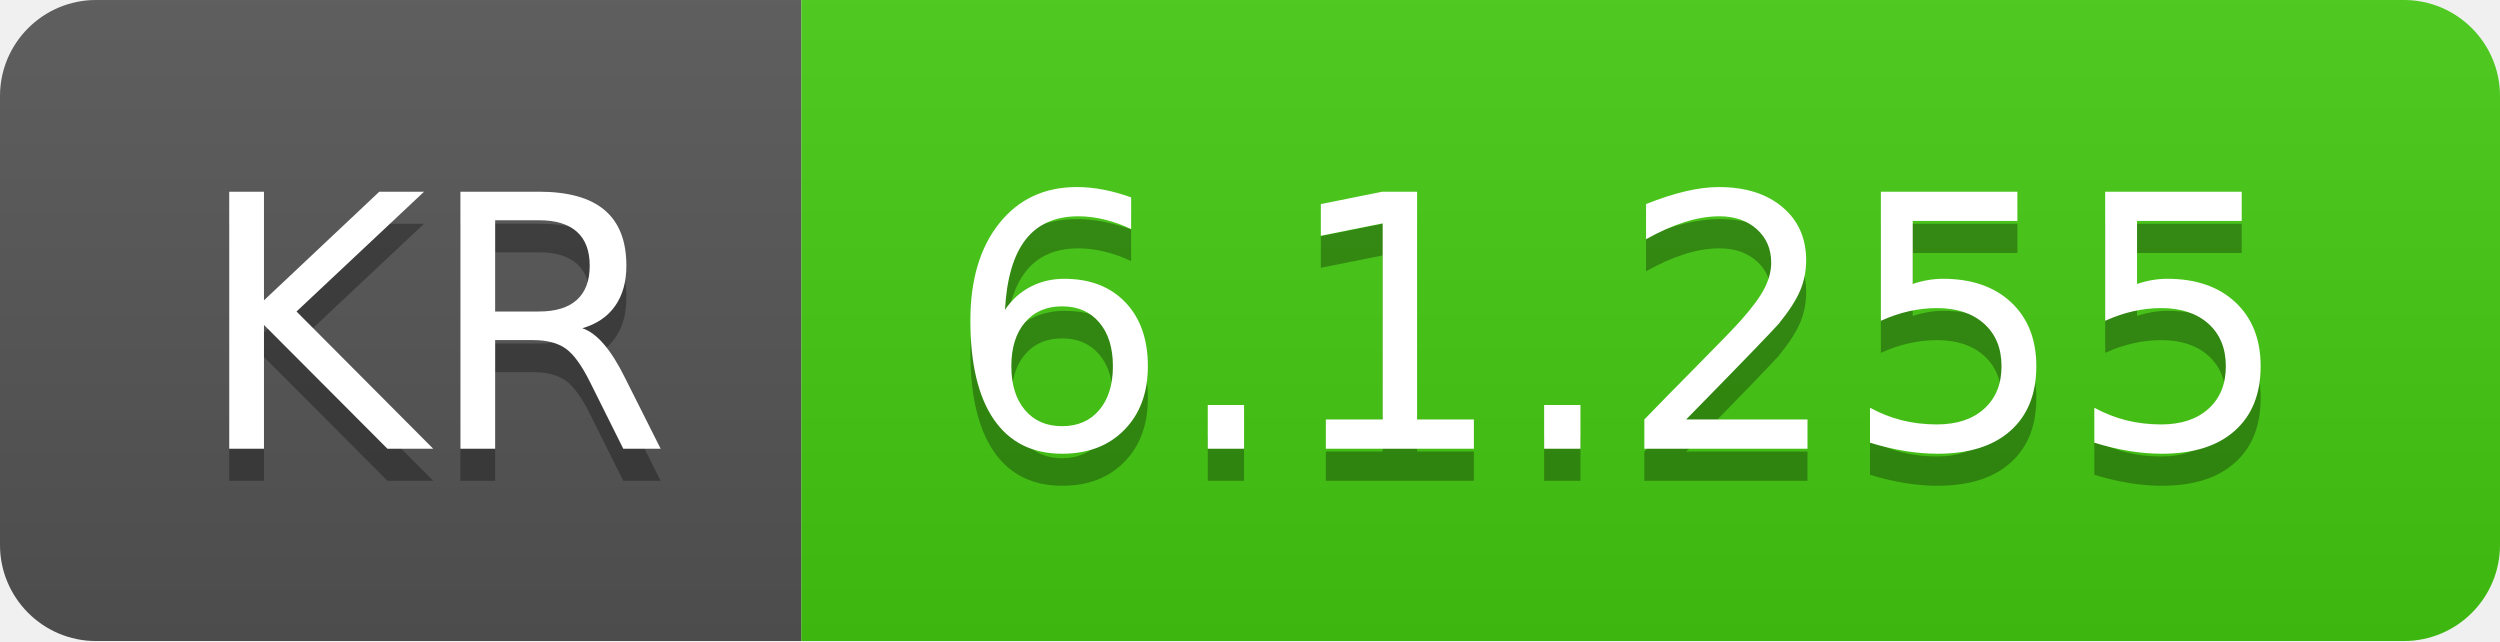
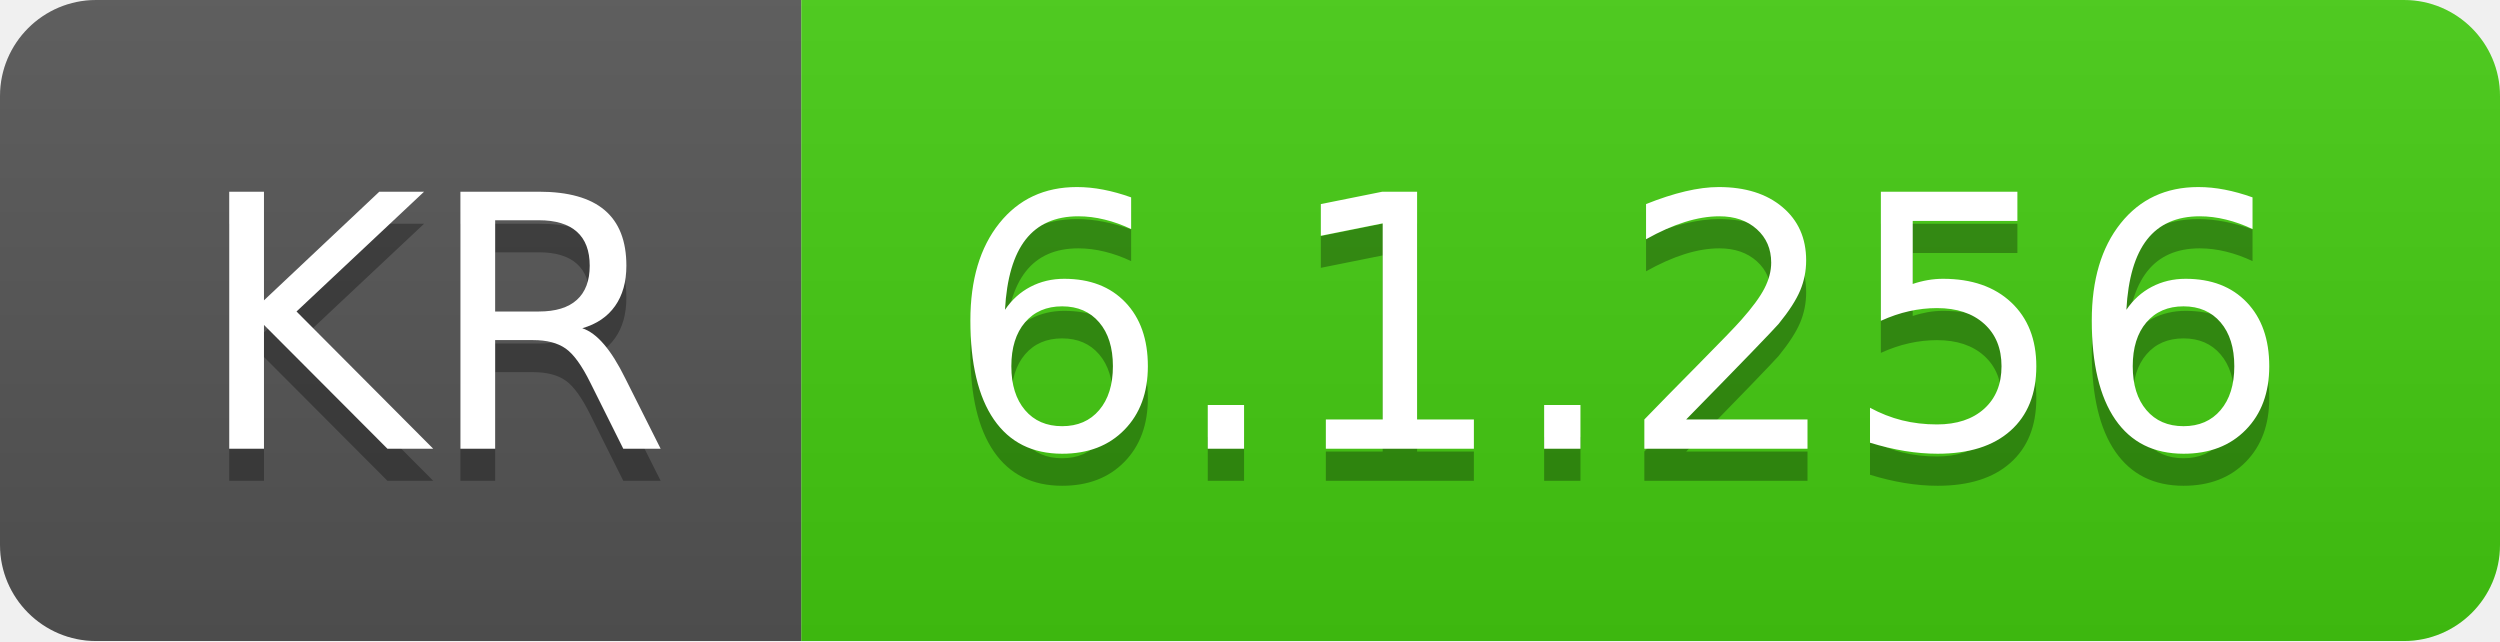
- <svg xmlns="http://www.w3.org/2000/svg" width="78" height="20" role="img" aria-label="KR: 6.1.255">
+ <svg xmlns="http://www.w3.org/2000/svg" width="78" height="20" role="img" aria-label="KR: 6.1.256">
  <linearGradient id="s" x2="0" y2="100%">
    <stop offset="0" stop-color="#bbb" stop-opacity=".1" />
    <stop offset="1" stop-opacity=".1" />
  </linearGradient>
  <clipPath id="r">
    <rect width="78" height="20" rx="3" fill="#fff" />
  </clipPath>
  <g clip-path="url(#r)">
    <rect width="25" height="20" fill="#555" />
    <rect x="25" width="53" height="20" fill="#4c1" />
    <rect width="78" height="20" fill="url(#s)" />
  </g>
  <g fill="#fff" text-anchor="middle" font-family="Verdana,Geneva,DejaVu Sans,sans-serif" text-rendering="geometricPrecision" font-size="110">
    <text aria-hidden="true" x="135" y="150" fill="#010101" fill-opacity=".3" transform="scale(.1)" textLength="150">KR</text>
    <text x="135" y="140" transform="scale(.1)" fill="#fff" textLength="150">KR</text>
-     <text aria-hidden="true" x="505" y="150" fill="#010101" fill-opacity=".3" transform="scale(.1)" textLength="430">6.1.255</text>
-     <text x="505" y="140" transform="scale(.1)" fill="#fff" textLength="430">6.1.255</text>
+     <text aria-hidden="true" x="505" y="150" fill="#010101" fill-opacity=".3" transform="scale(.1)" textLength="430">6.1.256</text>
+     <text x="505" y="140" transform="scale(.1)" fill="#fff" textLength="430">6.1.256</text>
  </g>
</svg>
